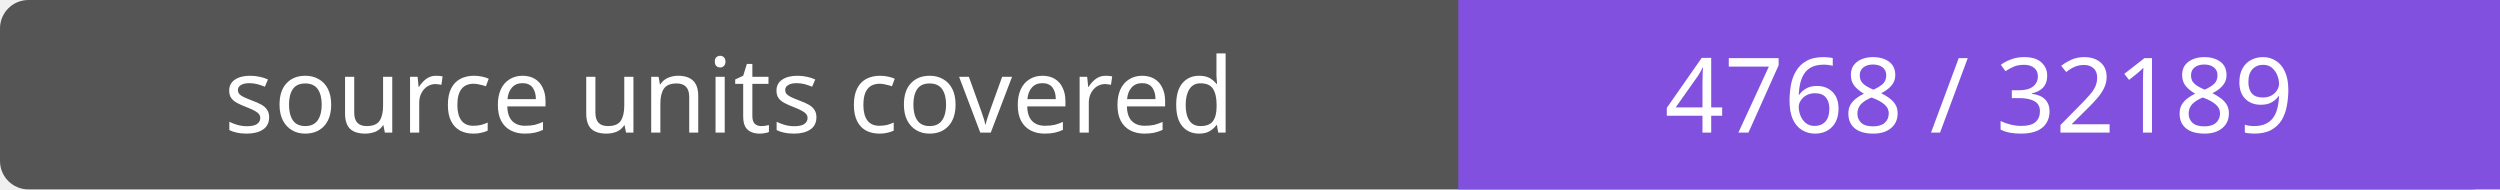
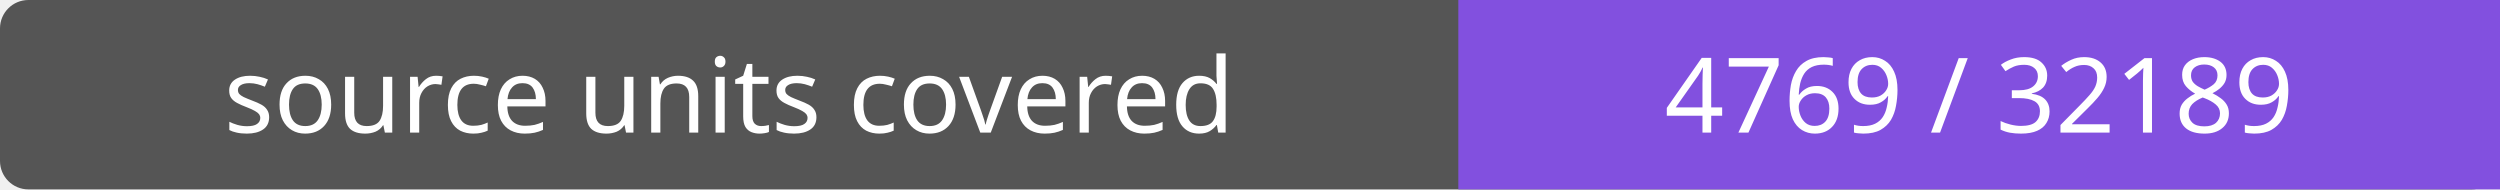
- <svg xmlns="http://www.w3.org/2000/svg" width="264" height="20" role="img" aria-label="source units covered: 4768 / 32189">
+ <svg xmlns="http://www.w3.org/2000/svg" width="264" height="20" role="img" aria-label="source units covered: 4769 / 32189">
  <rect width="264" height="20" rx="3" fill="#555" />
  <path fill="#8250df" d="M154 0h110v20H154z" />
  <g fill="#fff" text-anchor="middle" font-family="Verdana,sans-serif" font-size="11">
    <text x="77.0" y="14">source units covered</text>
-     <text x="209.0" y="14">4768 / 32189</text>
+     <text x="209.0" y="14">4769 / 32189</text>
  </g>
</svg>
